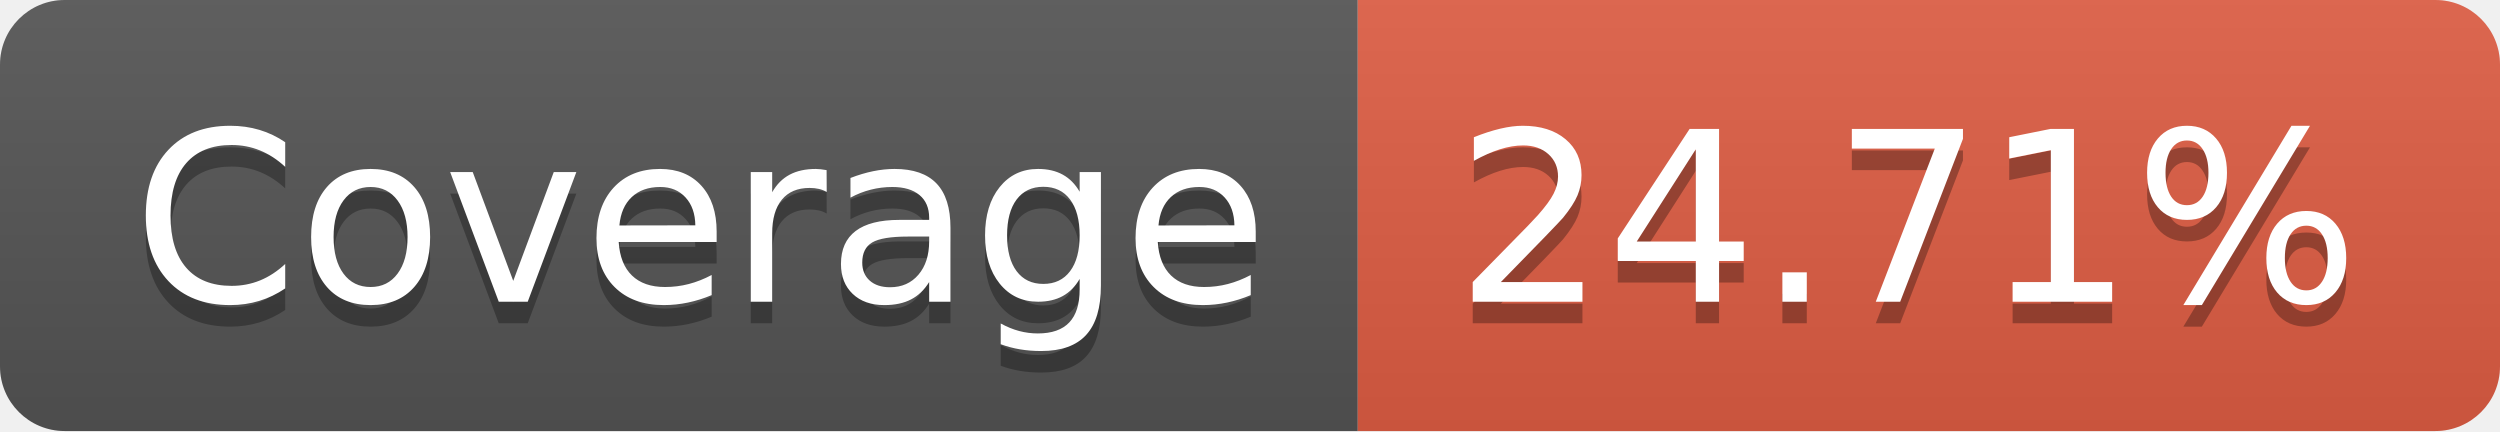
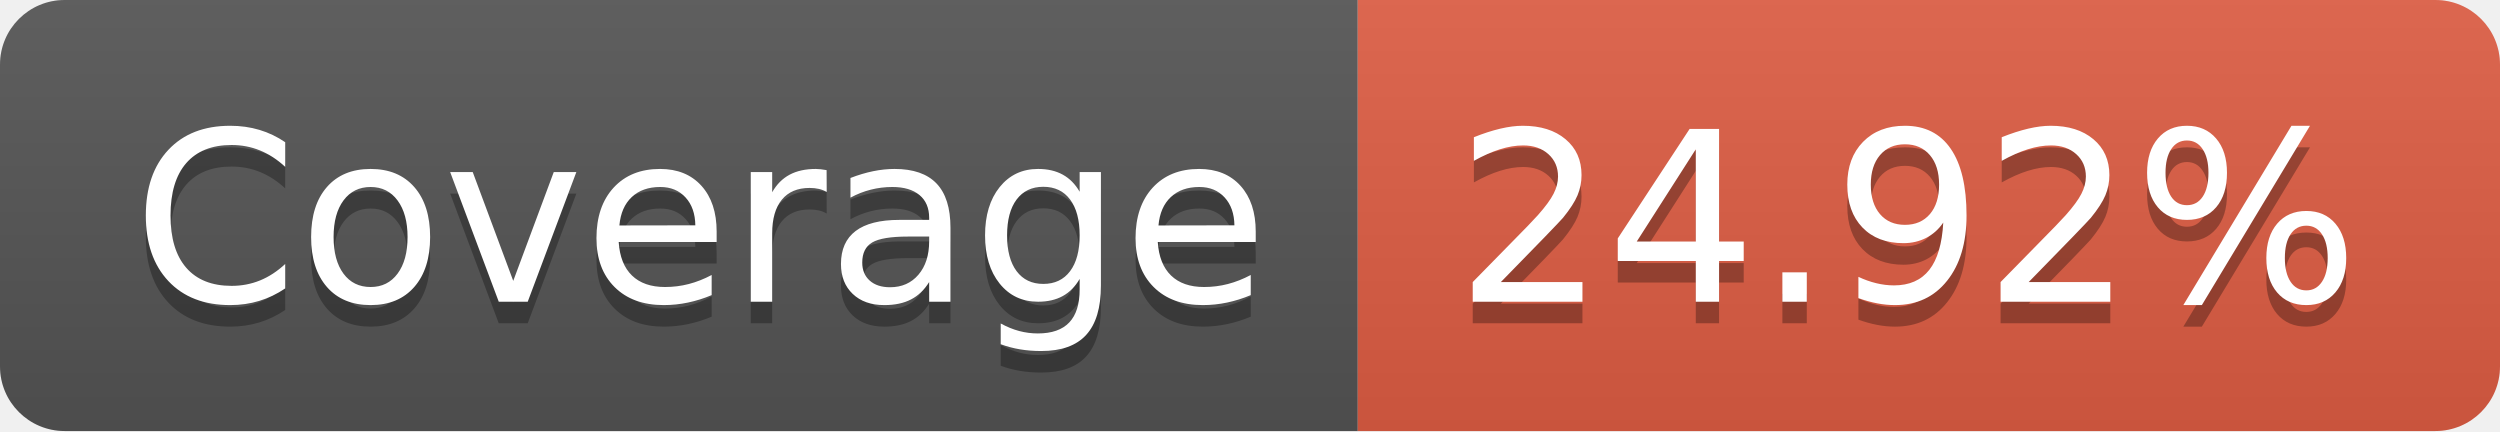
- <svg xmlns="http://www.w3.org/2000/svg" width="116" height="20" role="img" aria-label="Coverage: 24.71%">
+ <svg xmlns="http://www.w3.org/2000/svg" width="116" height="20" role="img" aria-label="Coverage: 24.92%">
  <linearGradient id="s" x2="0" y2="100%">
    <stop offset="0" stop-color="#bbb" stop-opacity=".1" />
    <stop offset="1" stop-opacity=".1" />
  </linearGradient>
  <clipPath id="r">
    <rect width="116" height="20" rx="3" fill="#fff" />
  </clipPath>
  <g clip-path="url(#r)">
    <rect width="63" height="20" fill="#555" />
    <rect x="63" width="53" height="20" fill="#e05d44" />
    <rect width="116" height="20" fill="url(#s)" />
  </g>
  <g fill="#fff" text-anchor="middle" font-family="Verdana,Geneva,DejaVu Sans,sans-serif" text-rendering="geometricPrecision" font-size="110">
    <text aria-hidden="true" x="325" y="150" fill="#010101" fill-opacity=".3" transform="scale(.1)" textLength="530">Coverage</text>
    <text x="325" y="140" transform="scale(.1)" fill="#fff" textLength="530">Coverage</text>
-     <text aria-hidden="true" x="885" y="150" fill="#010101" fill-opacity=".3" transform="scale(.1)" textLength="430">24.71%</text>
-     <text x="885" y="140" transform="scale(.1)" fill="#fff" textLength="430">24.71%</text>
+     <text aria-hidden="true" x="885" y="150" fill="#010101" fill-opacity=".3" transform="scale(.1)" textLength="430">24.92%</text>
+     <text x="885" y="140" transform="scale(.1)" fill="#fff" textLength="430">24.92%</text>
  </g>
</svg>
